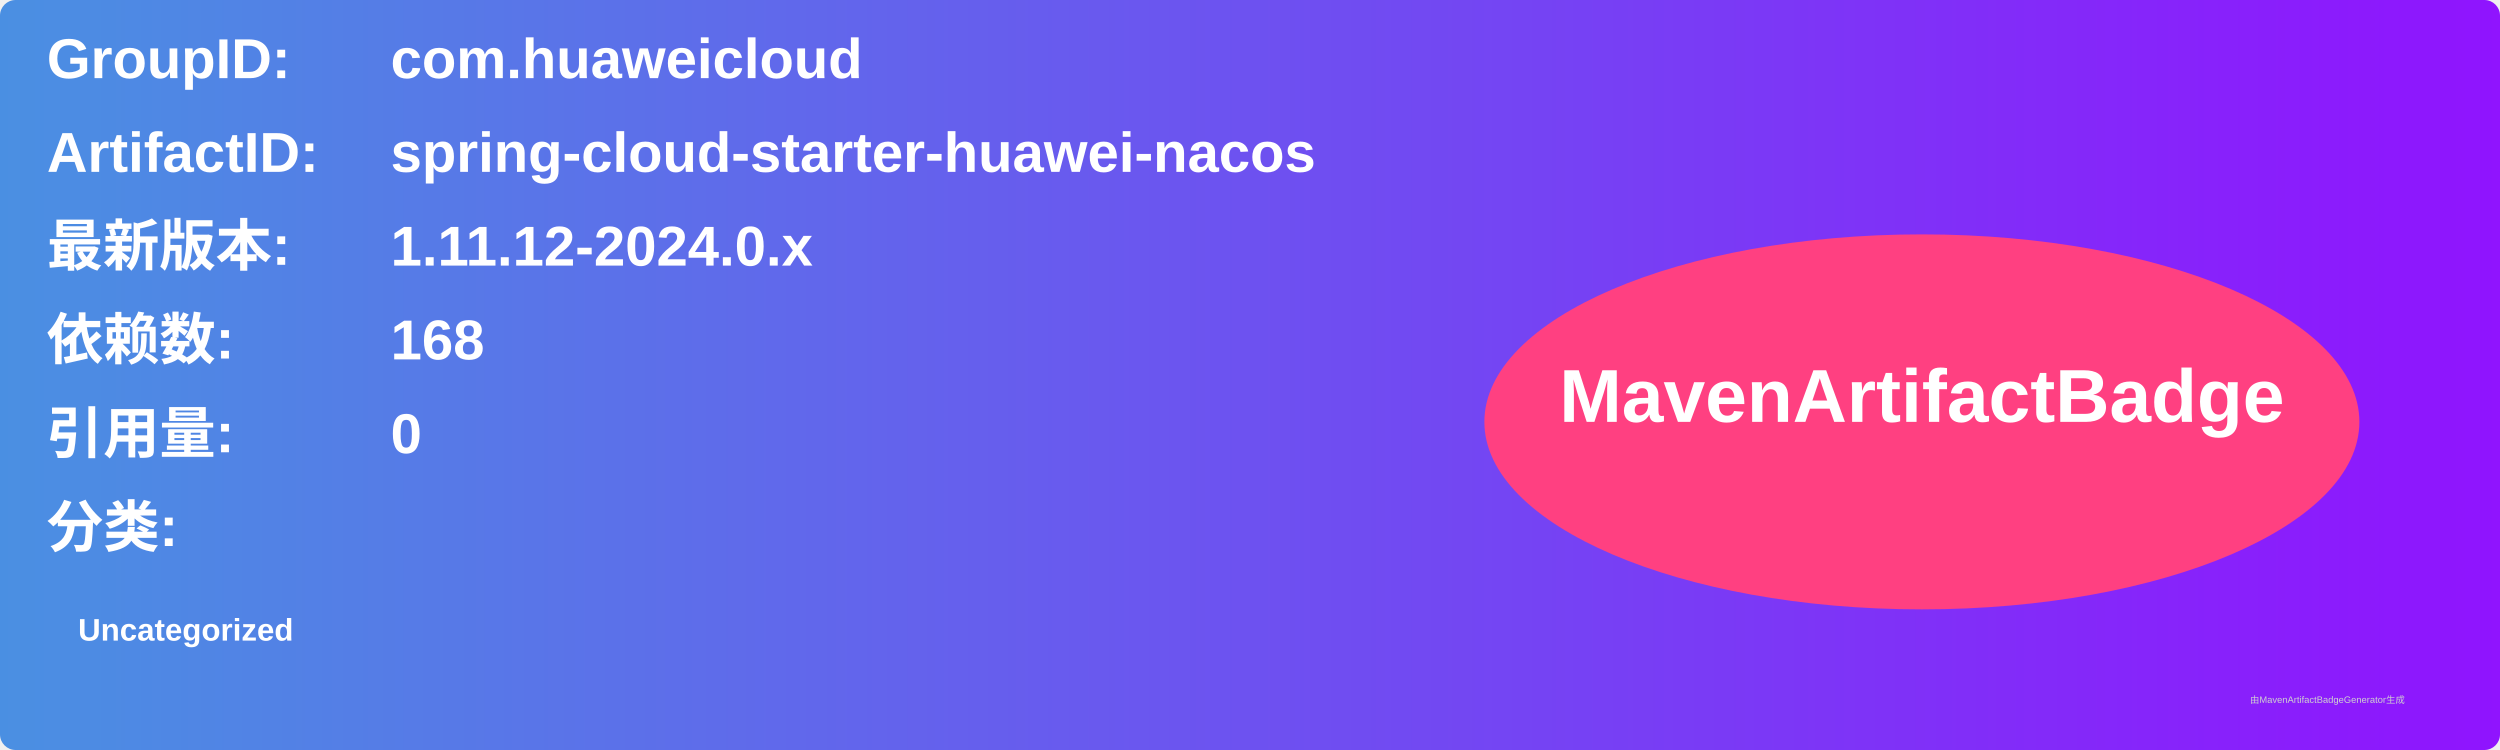
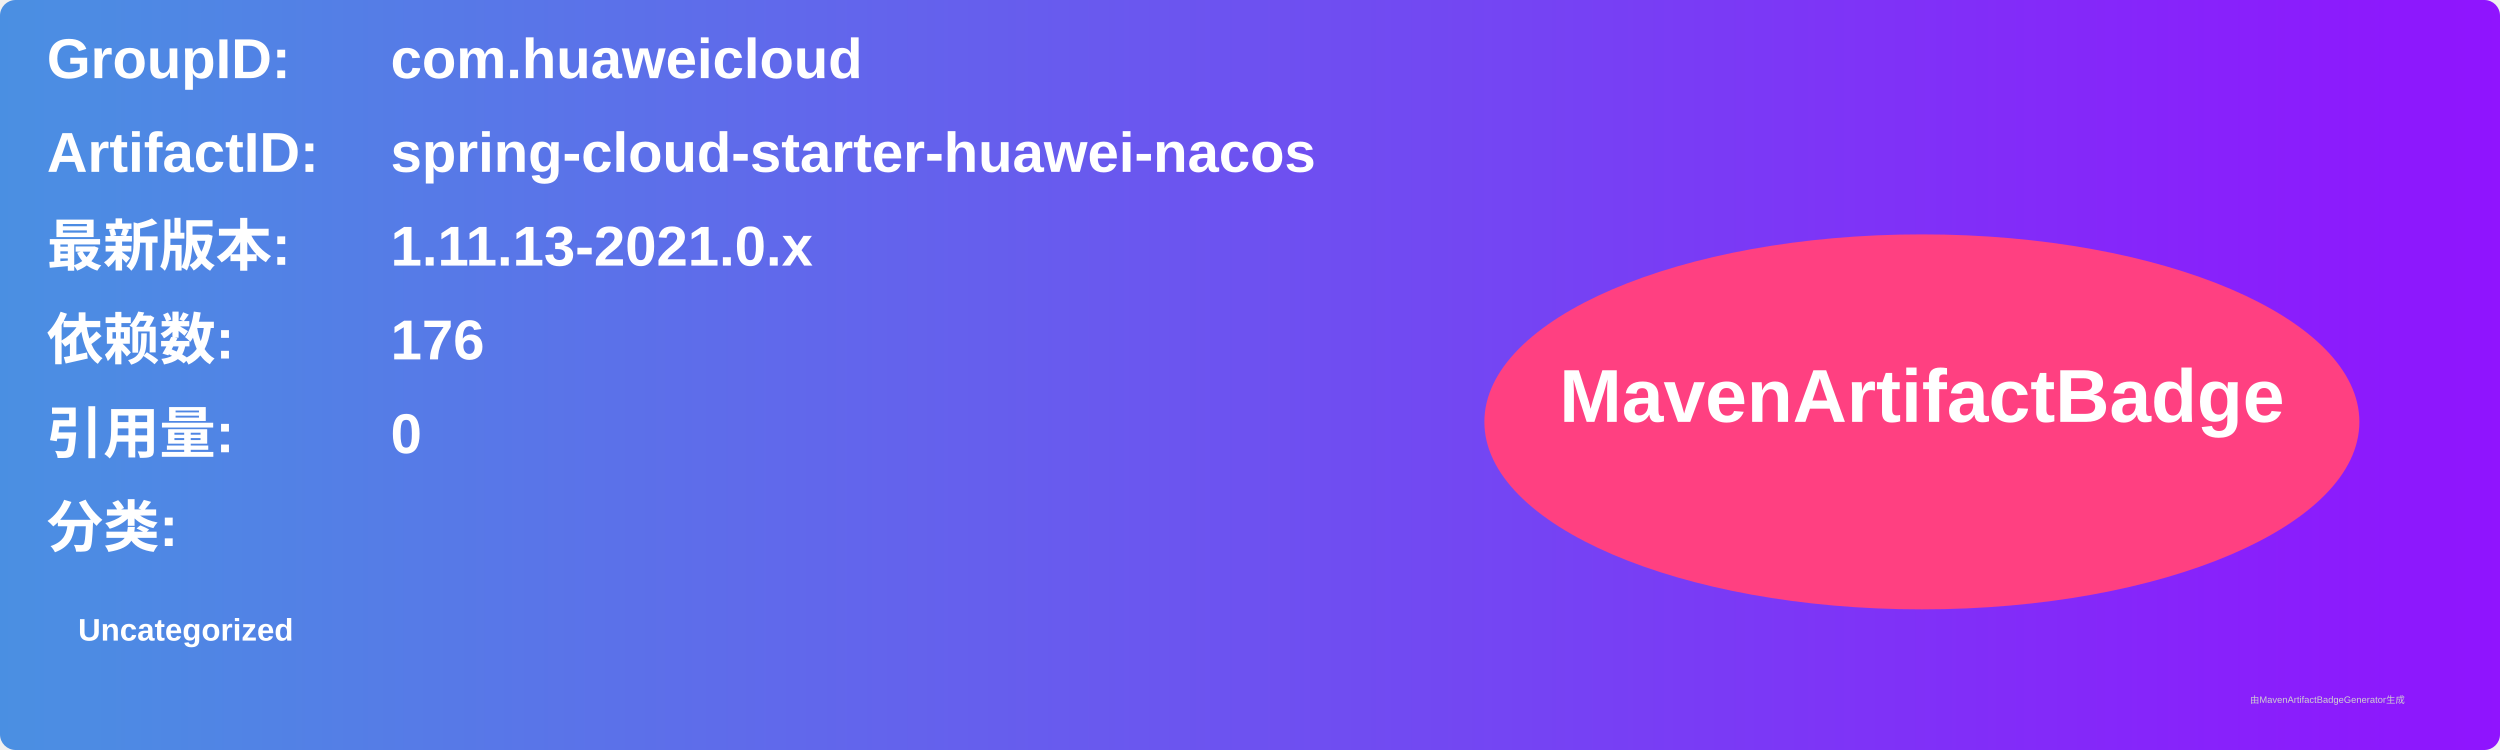
<svg xmlns="http://www.w3.org/2000/svg" width="800" height="240" viewBox="0 0 800 240">
  <linearGradient id="grad" x1="0%" y1="0%" x2="100%" y2="0%">
    <stop offset="0%" stop-color="#4a90e2" />
    <stop offset="100%" stop-color="#9013fe" />
  </linearGradient>
  <rect width="100%" height="100%" rx="5" ry="5" fill="url(#grad)" />
  <g transform="translate(15, 15)">
    <text x="0" y="10" font-family="Arial" font-size="18" fill="white" font-weight="bold" width="260">GroupID:</text>
    <text x="110" y="10" font-family="Arial" font-size="18" fill="white" font-weight="bold" width="460">com.huaweicloud</text>
    <text x="0" y="40" font-family="Arial" font-size="18" fill="white" font-weight="bold" width="260">ArtifactID:</text>
    <text x="110" y="40" font-family="Arial" font-size="18" fill="white" font-weight="bold" width="460">spring-cloud-starter-huawei-nacos</text>
    <text x="0" y="70" font-family="Arial" font-size="18" fill="white" font-weight="bold">最新版本:</text>
    <text x="110" y="70" font-family="Arial" font-size="18" fill="white" font-weight="bold">
-       <tspan font-weight="bold">1.11.12-2024.0.x</tspan>
+       <tspan font-weight="bold">1.11.13-2021.0.x</tspan>
    </text>
    <text x="0" y="100" font-family="Arial" font-size="18" fill="white" font-weight="bold">依赖数: </text>
    <text x="110" y="100" font-family="Arial" font-size="18" fill="white">
-       <tspan font-weight="bold">168</tspan>
+       <tspan font-weight="bold">176</tspan>
    </text>
    <text x="0" y="130" font-family="Arial" font-size="18" fill="white" font-weight="bold">引用量: </text>
    <text x="110" y="130" font-family="Arial" font-size="18" fill="white">
      <tspan font-weight="bold">0</tspan>
    </text>
    <text x="0" y="160" font-family="Arial" font-size="18" fill="white" font-weight="bold">分类:</text>
    <text x="10" y="190" font-family="Arial" font-size="10" fill="white">
      <tspan font-weight="bold">Uncategorized</tspan>
    </text>
    <ellipse cx="600" cy="120" rx="140" ry="60" fill="#ff4081" />
    <text x="600" y="120" text-anchor="middle" font-family="Arial" font-size="24" fill="white" font-weight="bold">MavenArtifactBadge</text>
  </g>
  <text x="720" y="225" font-family="Arial" font-size="3" fill="#d0d0d0">由MavenArtifactBadgeGenerator生成</text>
</svg>
